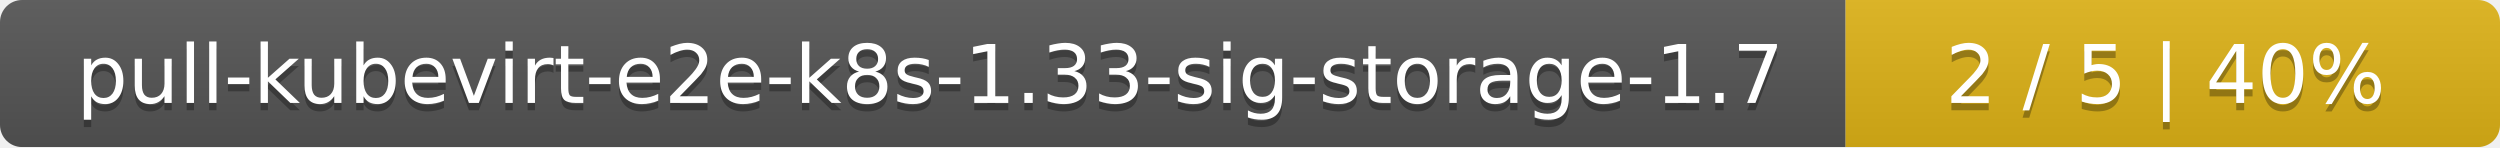
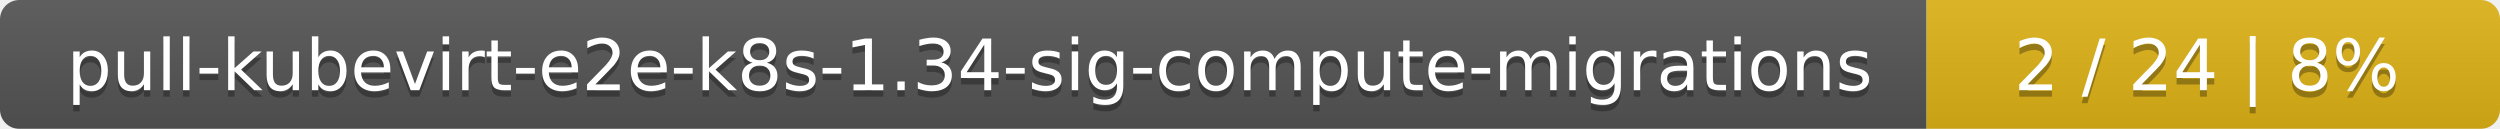
- <svg xmlns="http://www.w3.org/2000/svg" width="340" height="20">
+ <svg xmlns="http://www.w3.org/2000/svg" width="388" height="20">
  <linearGradient id="smooth" x2="0" y2="100%">
    <stop offset="0" stop-color="#bbb" stop-opacity=".1" />
    <stop offset="1" stop-opacity=".1" />
  </linearGradient>
  <mask id="round">
-     <rect width="340" height="20" rx="3" fill="#fff" />
+     <rect width="388" height="20" rx="3" fill="#fff" />
  </mask>
  <g mask="url(#round)">
-     <rect width="251" height="20" fill="#555" />
-     <rect x="251" width="89" height="20" fill="#dfb317" />
-     <rect width="340" height="20" fill="url(#smooth)" />
+     <rect width="299" height="20" fill="#555" />
+     <rect x="299" width="89" height="20" fill="#dfb317" />
+     <rect width="388" height="20" fill="url(#smooth)" />
  </g>
  <g fill="#fff" text-anchor="middle" font-family="DejaVu Sans,Verdana,Geneva,sans-serif" font-size="11">
-     <text x="126.5" y="15" fill="#010101" fill-opacity=".3">pull-kubevirt-e2e-k8s-1.33-sig-storage-1.7</text>
-     <text x="126.5" y="14">pull-kubevirt-e2e-k8s-1.33-sig-storage-1.7</text>
-     <text x="294.5" y="15" fill="#010101" fill-opacity=".3">2 / 5    |    40%</text>
-     <text x="294.5" y="14">2 / 5    |    40%</text>
+     <text x="150.5" y="15" fill="#010101" fill-opacity=".3">pull-kubevirt-e2e-k8s-1.34-sig-compute-migrations</text>
+     <text x="150.5" y="14">pull-kubevirt-e2e-k8s-1.34-sig-compute-migrations</text>
+     <text x="342.5" y="15" fill="#010101" fill-opacity=".3">2 / 24    |    8%</text>
+     <text x="342.5" y="14">2 / 24    |    8%</text>
  </g>
</svg>
